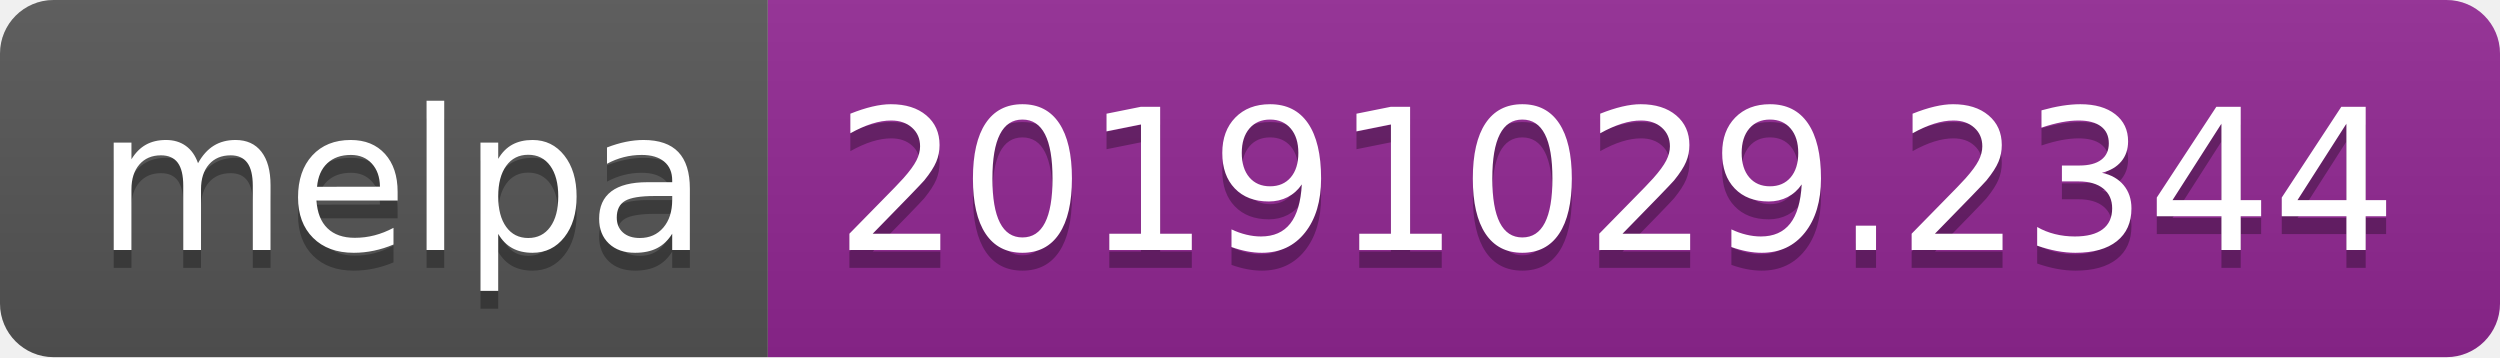
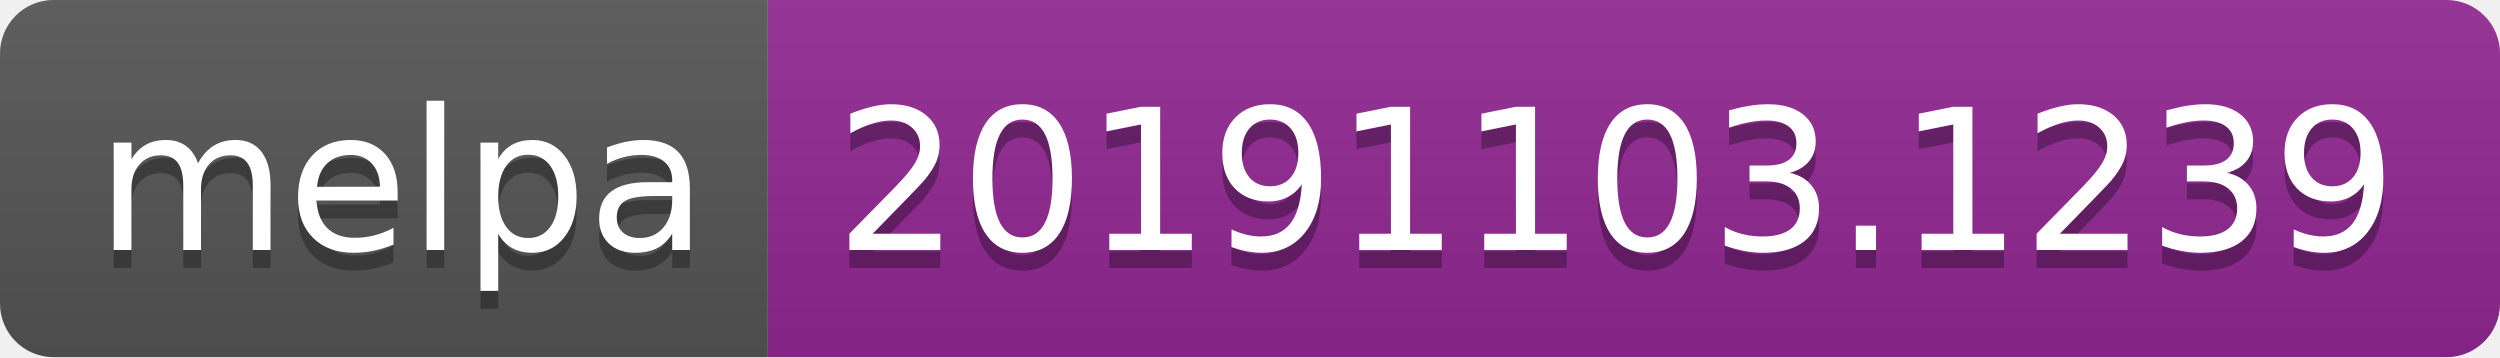
<svg xmlns="http://www.w3.org/2000/svg" width="140" height="20">
  <linearGradient id="b" x2="0" y2="100%">
    <stop offset="0" stop-color="#bbb" stop-opacity=".1" />
    <stop offset="1" stop-opacity=".1" />
  </linearGradient>
  <clipPath id="a">
    <rect width="140" height="20" rx="3" fill="#fff" />
  </clipPath>
  <g clip-path="url(#a)">
    <path fill="#555" d="M0 0h43v20H0z" />
    <path fill="#922793" d="M43 0h97v20H43z" />
    <path fill="url(#b)" d="M0 0h140v20H0z" />
  </g>
  <g fill="#fff" text-anchor="middle" font-family="DejaVu Sans,Verdana,Geneva,sans-serif" font-size="110">
    <text x="225" y="150" fill="#010101" fill-opacity=".3" transform="scale(.1)" textLength="330">melpa</text>
    <text x="225" y="140" transform="scale(.1)" textLength="330">melpa</text>
-     <text x="905" y="150" fill="#010101" fill-opacity=".3" transform="scale(.1)" textLength="870">20191029.2344</text>
-     <text x="905" y="140" transform="scale(.1)" textLength="870">20191029.2344</text>
+     <text x="905" y="150" fill="#010101" fill-opacity=".3" transform="scale(.1)" textLength="870">20191103.1239</text>
+     <text x="905" y="140" transform="scale(.1)" textLength="870">20191103.1239</text>
  </g>
</svg>
